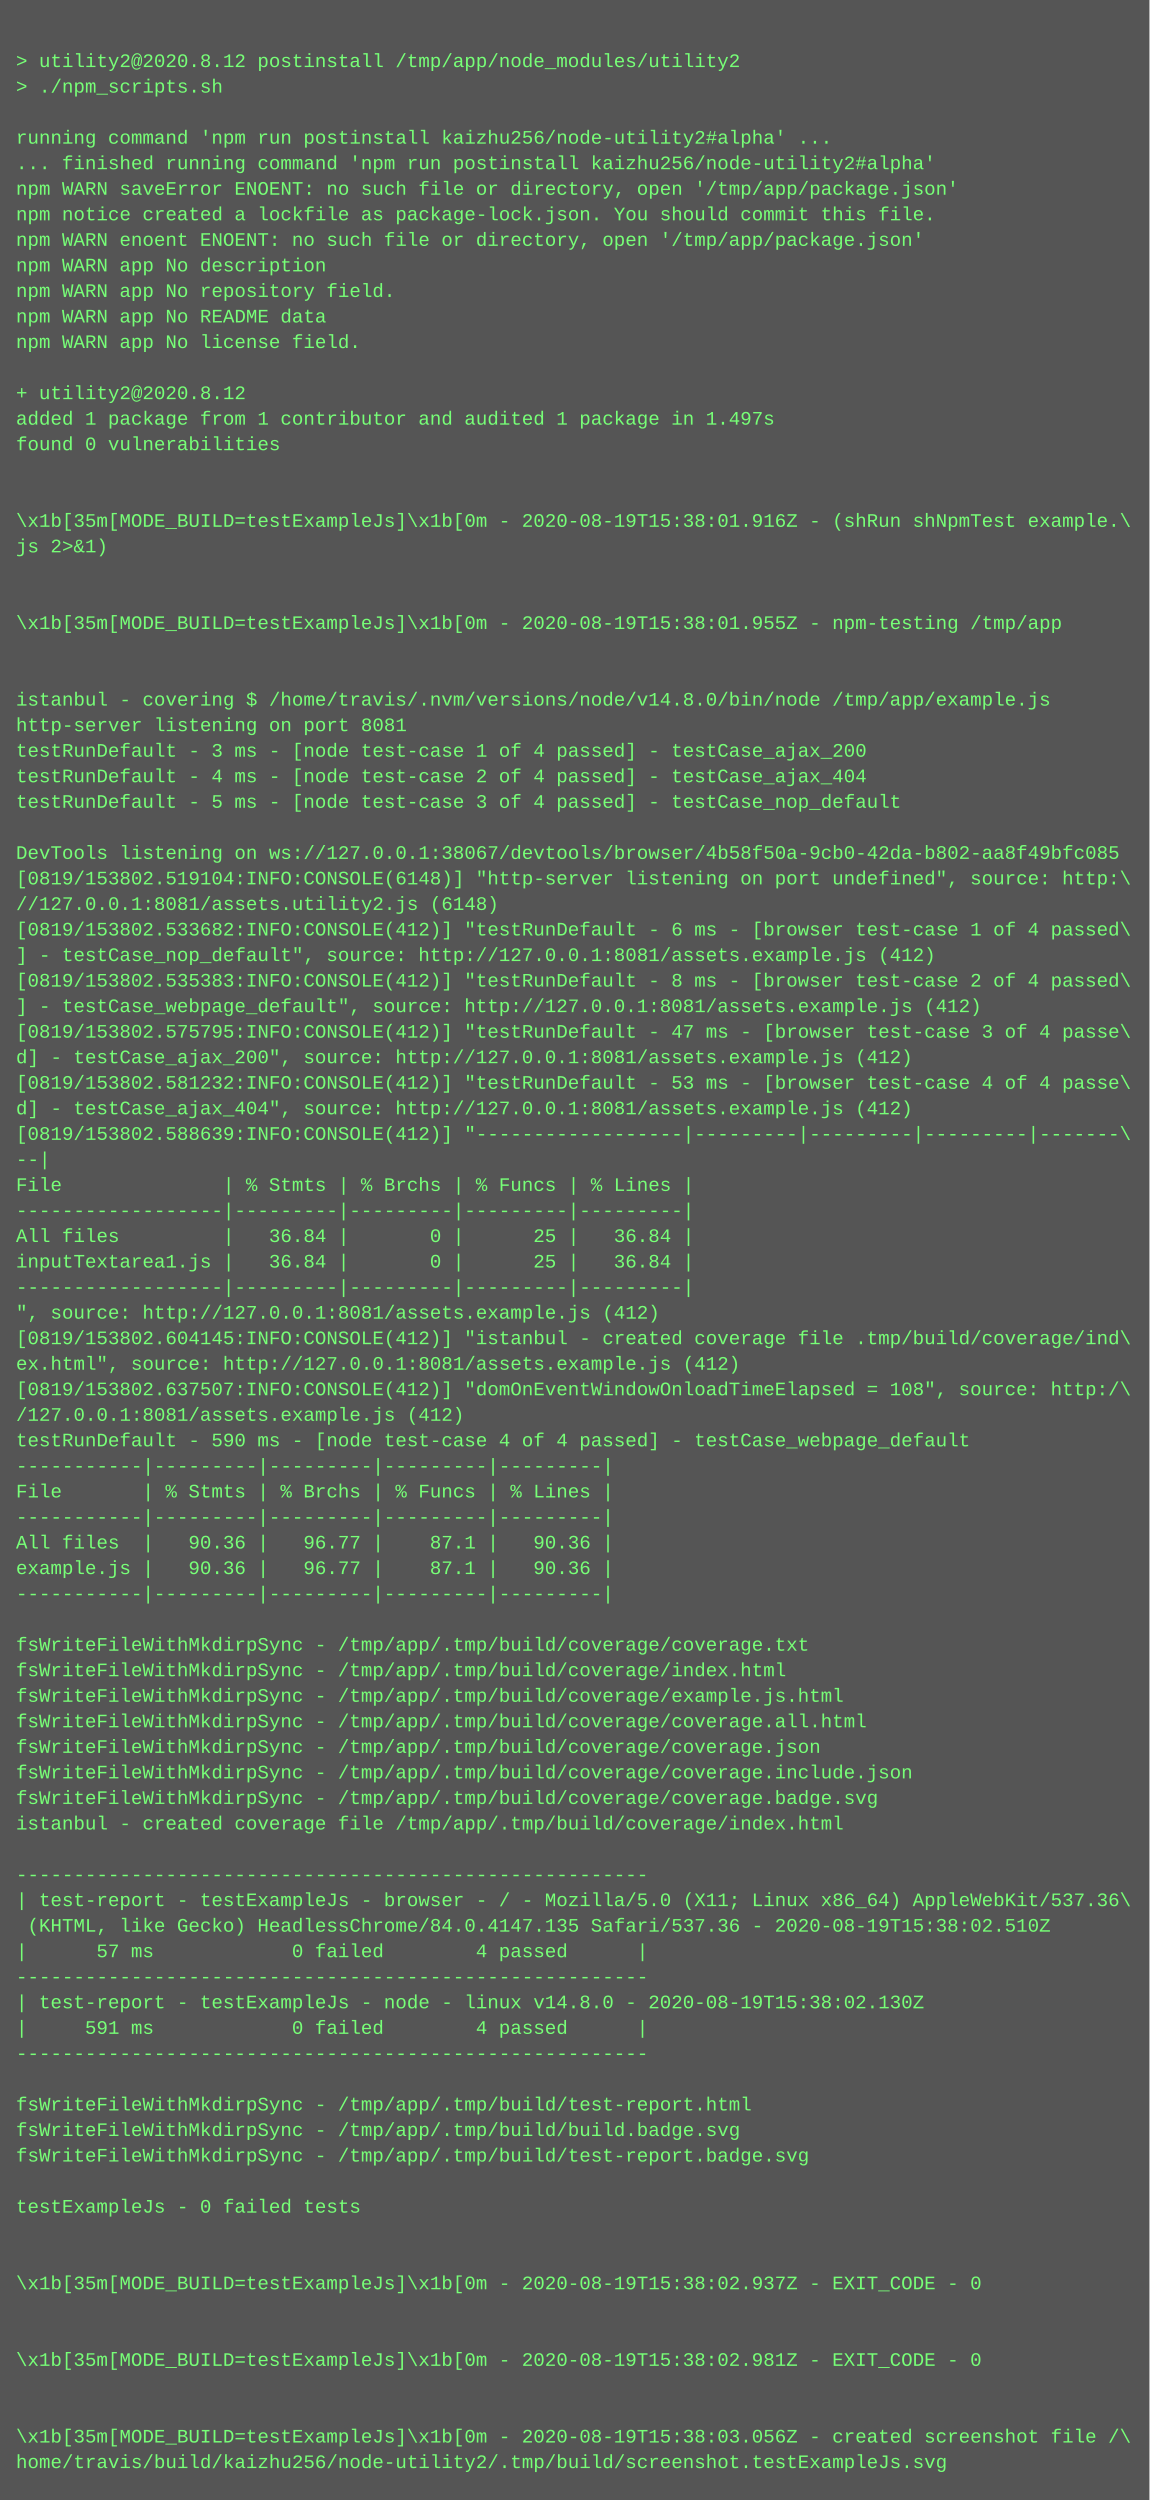
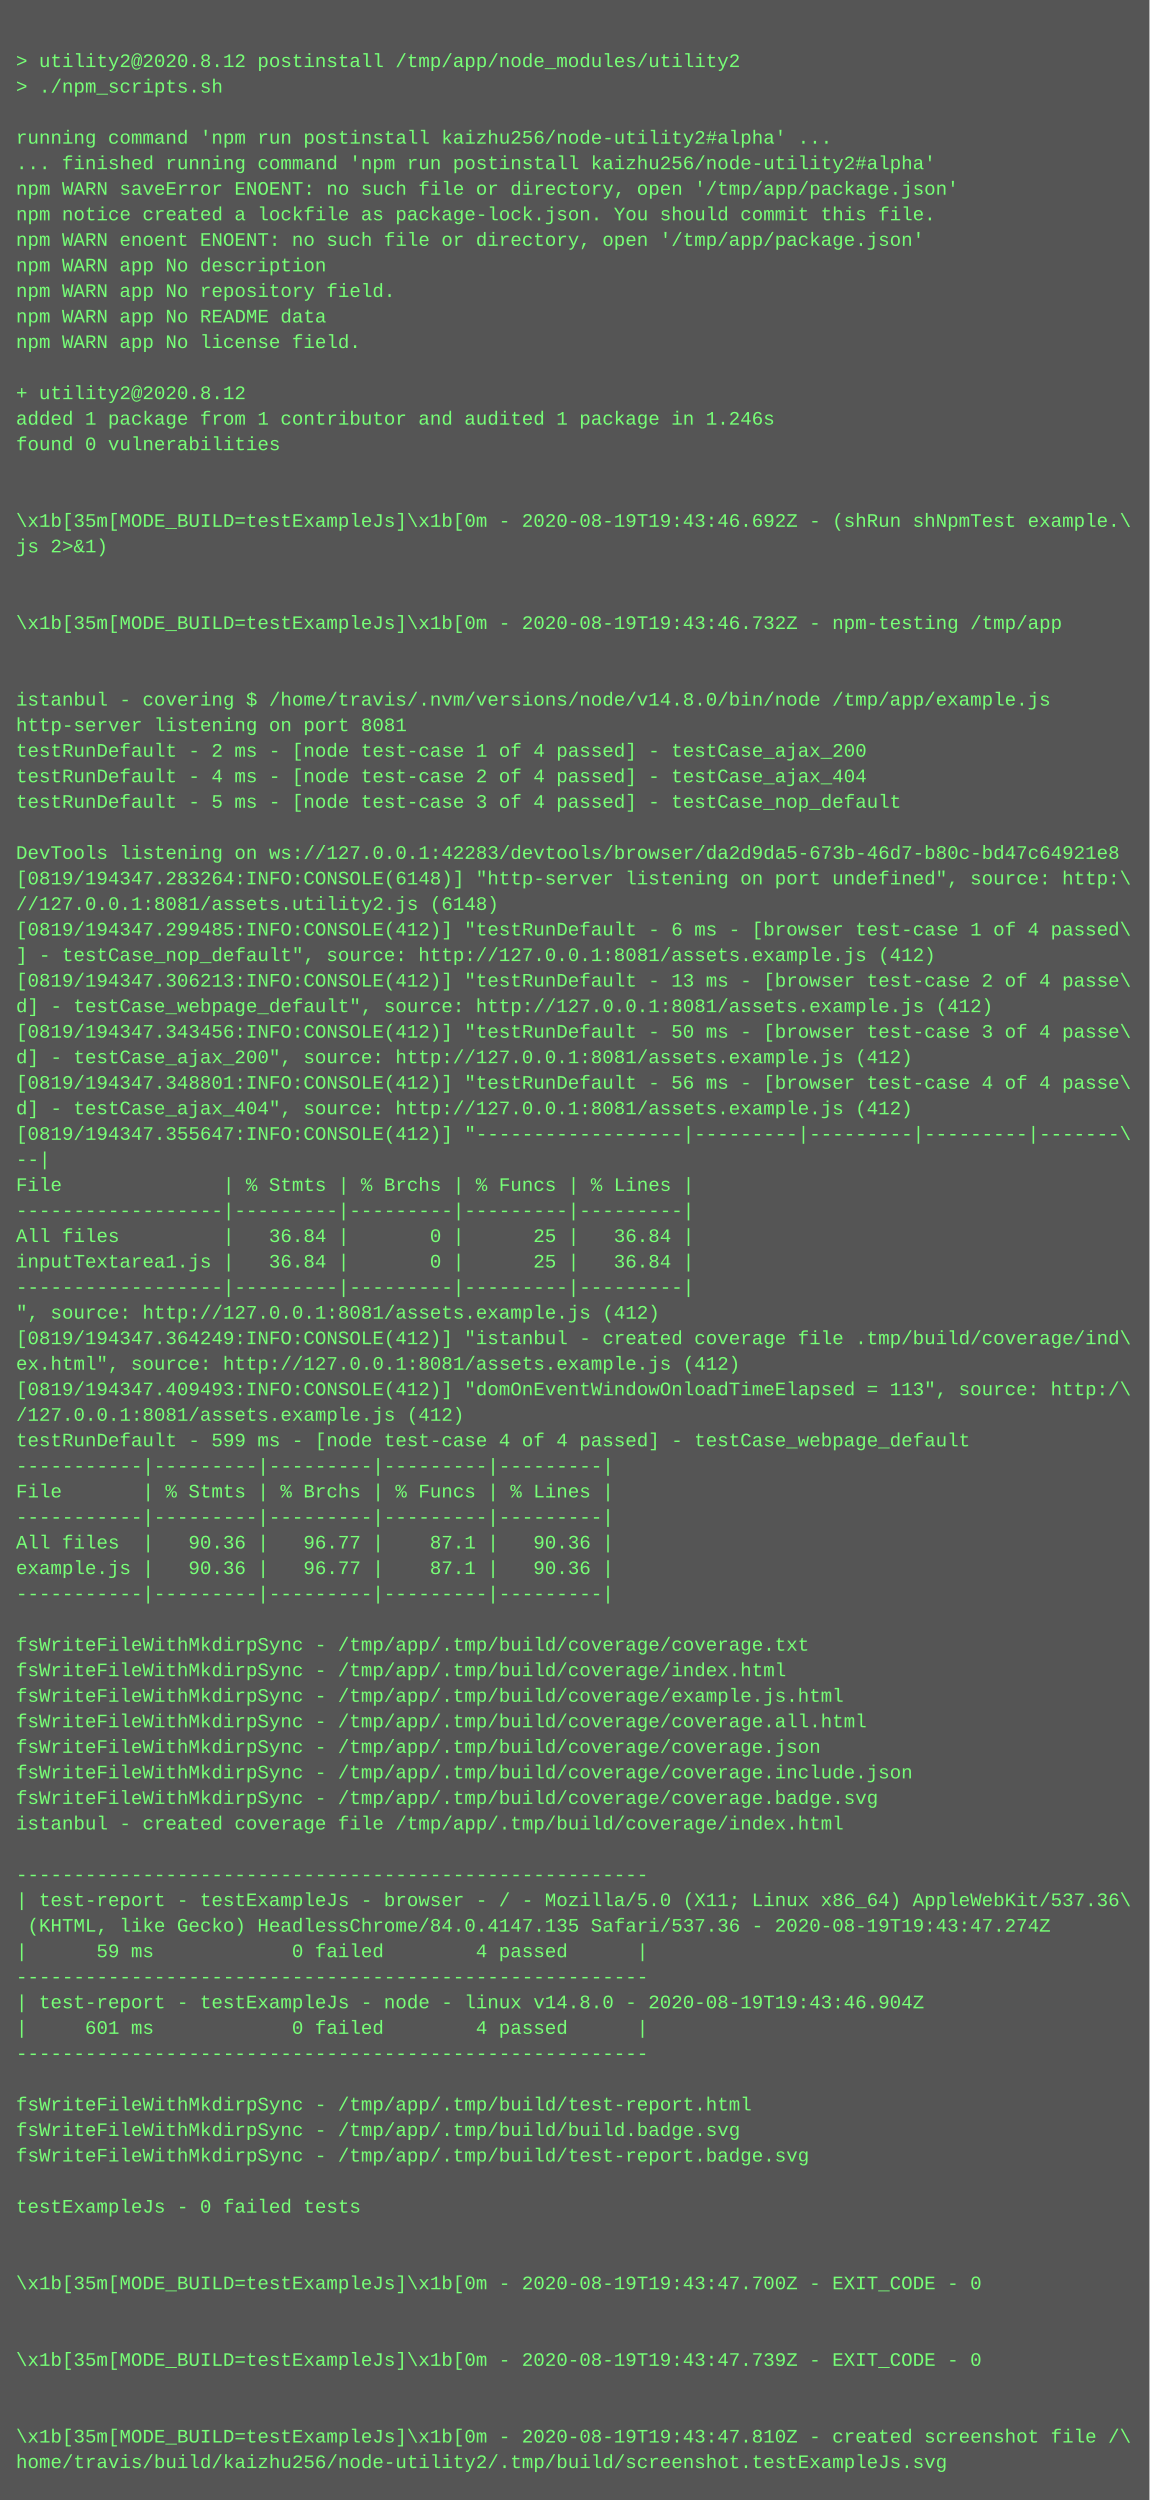
<svg xmlns="http://www.w3.org/2000/svg" height="1566" width="720">
  <rect height="1566" fill="#555" width="720" />
  <text fill="#7f7" font-family="Courier New" font-size="12" xml:space="preserve">
    <tspan x="10" y="26" />
    <tspan x="10" y="42">&gt; utility2@2020.8.12 postinstall /tmp/app/node_modules/utility2</tspan>
    <tspan x="10" y="58">&gt; ./npm_scripts.sh</tspan>
    <tspan x="10" y="74" />
    <tspan x="10" y="90">running command 'npm run postinstall kaizhu256/node-utility2#alpha' ...</tspan>
    <tspan x="10" y="106">... finished running command 'npm run postinstall kaizhu256/node-utility2#alpha'</tspan>
    <tspan x="10" y="122">npm WARN saveError ENOENT: no such file or directory, open '/tmp/app/package.json'</tspan>
    <tspan x="10" y="138">npm notice created a lockfile as package-lock.json. You should commit this file.</tspan>
    <tspan x="10" y="154">npm WARN enoent ENOENT: no such file or directory, open '/tmp/app/package.json'</tspan>
    <tspan x="10" y="170">npm WARN app No description</tspan>
    <tspan x="10" y="186">npm WARN app No repository field.</tspan>
    <tspan x="10" y="202">npm WARN app No README data</tspan>
    <tspan x="10" y="218">npm WARN app No license field.</tspan>
    <tspan x="10" y="234" />
    <tspan x="10" y="250">+ utility2@2020.8.12</tspan>
-     <tspan x="10" y="266">added 1 package from 1 contributor and audited 1 package in 1.497s</tspan>
+     <tspan x="10" y="266">added 1 package from 1 contributor and audited 1 package in 1.246s</tspan>
    <tspan x="10" y="282">found 0 vulnerabilities</tspan>
    <tspan x="10" y="298" />
    <tspan x="10" y="314" />
-     <tspan x="10" y="330">\x1b[35m[MODE_BUILD=testExampleJs]\x1b[0m - 2020-08-19T15:38:01.916Z - (shRun shNpmTest example.\</tspan>
+     <tspan x="10" y="330">\x1b[35m[MODE_BUILD=testExampleJs]\x1b[0m - 2020-08-19T19:43:46.692Z - (shRun shNpmTest example.\</tspan>
    <tspan x="10" y="346">js 2&gt;&amp;1)</tspan>
    <tspan x="10" y="362" />
    <tspan x="10" y="378" />
-     <tspan x="10" y="394">\x1b[35m[MODE_BUILD=testExampleJs]\x1b[0m - 2020-08-19T15:38:01.955Z - npm-testing /tmp/app</tspan>
+     <tspan x="10" y="394">\x1b[35m[MODE_BUILD=testExampleJs]\x1b[0m - 2020-08-19T19:43:46.732Z - npm-testing /tmp/app</tspan>
    <tspan x="10" y="410" />
    <tspan x="10" y="426" />
    <tspan x="10" y="442">istanbul - covering $ /home/travis/.nvm/versions/node/v14.8.0/bin/node /tmp/app/example.js</tspan>
    <tspan x="10" y="458">http-server listening on port 8081</tspan>
-     <tspan x="10" y="474">testRunDefault - 3 ms - [node test-case 1 of 4 passed] - testCase_ajax_200</tspan>
+     <tspan x="10" y="474">testRunDefault - 2 ms - [node test-case 1 of 4 passed] - testCase_ajax_200</tspan>
    <tspan x="10" y="490">testRunDefault - 4 ms - [node test-case 2 of 4 passed] - testCase_ajax_404</tspan>
    <tspan x="10" y="506">testRunDefault - 5 ms - [node test-case 3 of 4 passed] - testCase_nop_default</tspan>
    <tspan x="10" y="522" />
-     <tspan x="10" y="538">DevTools listening on ws://127.0.0.1:38067/devtools/browser/4b58f50a-9cb0-42da-b802-aa8f49bfc085</tspan>
-     <tspan x="10" y="554">[0819/153802.519104:INFO:CONSOLE(6148)] "http-server listening on port undefined", source: http:\</tspan>
+     <tspan x="10" y="538">DevTools listening on ws://127.0.0.1:42283/devtools/browser/da2d9da5-673b-46d7-b80c-bd47c64921e8</tspan>
+     <tspan x="10" y="554">[0819/194347.283264:INFO:CONSOLE(6148)] "http-server listening on port undefined", source: http:\</tspan>
    <tspan x="10" y="570">//127.0.0.1:8081/assets.utility2.js (6148)</tspan>
-     <tspan x="10" y="586">[0819/153802.533682:INFO:CONSOLE(412)] "testRunDefault - 6 ms - [browser test-case 1 of 4 passed\</tspan>
+     <tspan x="10" y="586">[0819/194347.299485:INFO:CONSOLE(412)] "testRunDefault - 6 ms - [browser test-case 1 of 4 passed\</tspan>
    <tspan x="10" y="602">] - testCase_nop_default", source: http://127.0.0.1:8081/assets.example.js (412)</tspan>
-     <tspan x="10" y="618">[0819/153802.535383:INFO:CONSOLE(412)] "testRunDefault - 8 ms - [browser test-case 2 of 4 passed\</tspan>
-     <tspan x="10" y="634">] - testCase_webpage_default", source: http://127.0.0.1:8081/assets.example.js (412)</tspan>
-     <tspan x="10" y="650">[0819/153802.575795:INFO:CONSOLE(412)] "testRunDefault - 47 ms - [browser test-case 3 of 4 passe\</tspan>
+     <tspan x="10" y="618">[0819/194347.306213:INFO:CONSOLE(412)] "testRunDefault - 13 ms - [browser test-case 2 of 4 passe\</tspan>
+     <tspan x="10" y="634">d] - testCase_webpage_default", source: http://127.0.0.1:8081/assets.example.js (412)</tspan>
+     <tspan x="10" y="650">[0819/194347.343456:INFO:CONSOLE(412)] "testRunDefault - 50 ms - [browser test-case 3 of 4 passe\</tspan>
    <tspan x="10" y="666">d] - testCase_ajax_200", source: http://127.0.0.1:8081/assets.example.js (412)</tspan>
-     <tspan x="10" y="682">[0819/153802.581232:INFO:CONSOLE(412)] "testRunDefault - 53 ms - [browser test-case 4 of 4 passe\</tspan>
+     <tspan x="10" y="682">[0819/194347.348801:INFO:CONSOLE(412)] "testRunDefault - 56 ms - [browser test-case 4 of 4 passe\</tspan>
    <tspan x="10" y="698">d] - testCase_ajax_404", source: http://127.0.0.1:8081/assets.example.js (412)</tspan>
-     <tspan x="10" y="714">[0819/153802.588639:INFO:CONSOLE(412)] "------------------|---------|---------|---------|-------\</tspan>
+     <tspan x="10" y="714">[0819/194347.355647:INFO:CONSOLE(412)] "------------------|---------|---------|---------|-------\</tspan>
    <tspan x="10" y="730">--|</tspan>
    <tspan x="10" y="746">File              | % Stmts | % Brchs | % Funcs | % Lines |</tspan>
    <tspan x="10" y="762">------------------|---------|---------|---------|---------|</tspan>
    <tspan x="10" y="778">All files         |   36.84 |       0 |      25 |   36.84 |</tspan>
    <tspan x="10" y="794">inputTextarea1.js |   36.84 |       0 |      25 |   36.84 |</tspan>
    <tspan x="10" y="810">------------------|---------|---------|---------|---------|</tspan>
    <tspan x="10" y="826">", source: http://127.0.0.1:8081/assets.example.js (412)</tspan>
-     <tspan x="10" y="842">[0819/153802.604145:INFO:CONSOLE(412)] "istanbul - created coverage file .tmp/build/coverage/ind\</tspan>
+     <tspan x="10" y="842">[0819/194347.364249:INFO:CONSOLE(412)] "istanbul - created coverage file .tmp/build/coverage/ind\</tspan>
    <tspan x="10" y="858">ex.html", source: http://127.0.0.1:8081/assets.example.js (412)</tspan>
-     <tspan x="10" y="874">[0819/153802.637507:INFO:CONSOLE(412)] "domOnEventWindowOnloadTimeElapsed = 108", source: http:/\</tspan>
+     <tspan x="10" y="874">[0819/194347.409493:INFO:CONSOLE(412)] "domOnEventWindowOnloadTimeElapsed = 113", source: http:/\</tspan>
    <tspan x="10" y="890">/127.0.0.1:8081/assets.example.js (412)</tspan>
-     <tspan x="10" y="906">testRunDefault - 590 ms - [node test-case 4 of 4 passed] - testCase_webpage_default</tspan>
+     <tspan x="10" y="906">testRunDefault - 599 ms - [node test-case 4 of 4 passed] - testCase_webpage_default</tspan>
    <tspan x="10" y="922">-----------|---------|---------|---------|---------|</tspan>
    <tspan x="10" y="938">File       | % Stmts | % Brchs | % Funcs | % Lines |</tspan>
    <tspan x="10" y="954">-----------|---------|---------|---------|---------|</tspan>
    <tspan x="10" y="970">All files  |   90.36 |   96.77 |    87.1 |   90.36 |</tspan>
    <tspan x="10" y="986">example.js |   90.36 |   96.77 |    87.1 |   90.36 |</tspan>
    <tspan x="10" y="1002">-----------|---------|---------|---------|---------|</tspan>
    <tspan x="10" y="1018" />
    <tspan x="10" y="1034">fsWriteFileWithMkdirpSync - /tmp/app/.tmp/build/coverage/coverage.txt</tspan>
    <tspan x="10" y="1050">fsWriteFileWithMkdirpSync - /tmp/app/.tmp/build/coverage/index.html</tspan>
    <tspan x="10" y="1066">fsWriteFileWithMkdirpSync - /tmp/app/.tmp/build/coverage/example.js.html</tspan>
    <tspan x="10" y="1082">fsWriteFileWithMkdirpSync - /tmp/app/.tmp/build/coverage/coverage.all.html</tspan>
    <tspan x="10" y="1098">fsWriteFileWithMkdirpSync - /tmp/app/.tmp/build/coverage/coverage.json</tspan>
    <tspan x="10" y="1114">fsWriteFileWithMkdirpSync - /tmp/app/.tmp/build/coverage/coverage.include.json</tspan>
    <tspan x="10" y="1130">fsWriteFileWithMkdirpSync - /tmp/app/.tmp/build/coverage/coverage.badge.svg</tspan>
    <tspan x="10" y="1146">istanbul - created coverage file /tmp/app/.tmp/build/coverage/index.html</tspan>
    <tspan x="10" y="1162" />
    <tspan x="10" y="1178">-------------------------------------------------------</tspan>
    <tspan x="10" y="1194">| test-report - testExampleJs - browser - / - Mozilla/5.0 (X11; Linux x86_64) AppleWebKit/537.36\</tspan>
-     <tspan x="10" y="1210"> (KHTML, like Gecko) HeadlessChrome/84.0.4147.135 Safari/537.36 - 2020-08-19T15:38:02.510Z</tspan>
-     <tspan x="10" y="1226">|      57 ms            0 failed        4 passed      |</tspan>
+     <tspan x="10" y="1210"> (KHTML, like Gecko) HeadlessChrome/84.0.4147.135 Safari/537.36 - 2020-08-19T19:43:47.274Z</tspan>
+     <tspan x="10" y="1226">|      59 ms            0 failed        4 passed      |</tspan>
    <tspan x="10" y="1242">-------------------------------------------------------</tspan>
-     <tspan x="10" y="1258">| test-report - testExampleJs - node - linux v14.8.0 - 2020-08-19T15:38:02.130Z</tspan>
-     <tspan x="10" y="1274">|     591 ms            0 failed        4 passed      |</tspan>
+     <tspan x="10" y="1258">| test-report - testExampleJs - node - linux v14.8.0 - 2020-08-19T19:43:46.904Z</tspan>
+     <tspan x="10" y="1274">|     601 ms            0 failed        4 passed      |</tspan>
    <tspan x="10" y="1290">-------------------------------------------------------</tspan>
    <tspan x="10" y="1306" />
    <tspan x="10" y="1322">fsWriteFileWithMkdirpSync - /tmp/app/.tmp/build/test-report.html</tspan>
    <tspan x="10" y="1338">fsWriteFileWithMkdirpSync - /tmp/app/.tmp/build/build.badge.svg</tspan>
    <tspan x="10" y="1354">fsWriteFileWithMkdirpSync - /tmp/app/.tmp/build/test-report.badge.svg</tspan>
    <tspan x="10" y="1370" />
    <tspan x="10" y="1386">testExampleJs - 0 failed tests</tspan>
    <tspan x="10" y="1402" />
    <tspan x="10" y="1418" />
-     <tspan x="10" y="1434">\x1b[35m[MODE_BUILD=testExampleJs]\x1b[0m - 2020-08-19T15:38:02.937Z - EXIT_CODE - 0</tspan>
+     <tspan x="10" y="1434">\x1b[35m[MODE_BUILD=testExampleJs]\x1b[0m - 2020-08-19T19:43:47.700Z - EXIT_CODE - 0</tspan>
    <tspan x="10" y="1450" />
    <tspan x="10" y="1466" />
-     <tspan x="10" y="1482">\x1b[35m[MODE_BUILD=testExampleJs]\x1b[0m - 2020-08-19T15:38:02.981Z - EXIT_CODE - 0</tspan>
+     <tspan x="10" y="1482">\x1b[35m[MODE_BUILD=testExampleJs]\x1b[0m - 2020-08-19T19:43:47.739Z - EXIT_CODE - 0</tspan>
    <tspan x="10" y="1498" />
    <tspan x="10" y="1514" />
-     <tspan x="10" y="1530">\x1b[35m[MODE_BUILD=testExampleJs]\x1b[0m - 2020-08-19T15:38:03.056Z - created screenshot file /\</tspan>
+     <tspan x="10" y="1530">\x1b[35m[MODE_BUILD=testExampleJs]\x1b[0m - 2020-08-19T19:43:47.810Z - created screenshot file /\</tspan>
    <tspan x="10" y="1546">home/travis/build/kaizhu256/node-utility2/.tmp/build/screenshot.testExampleJs.svg</tspan>
  </text>
</svg>
